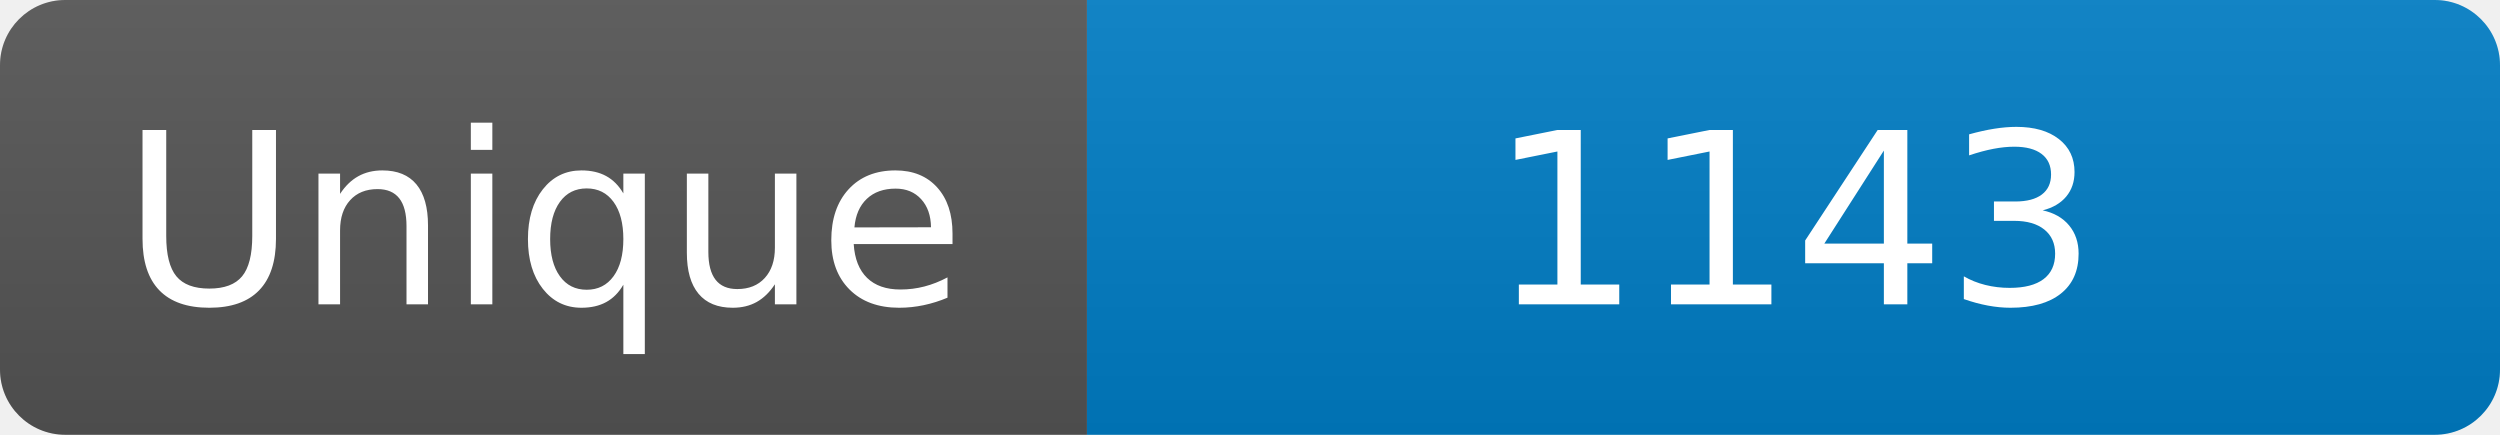
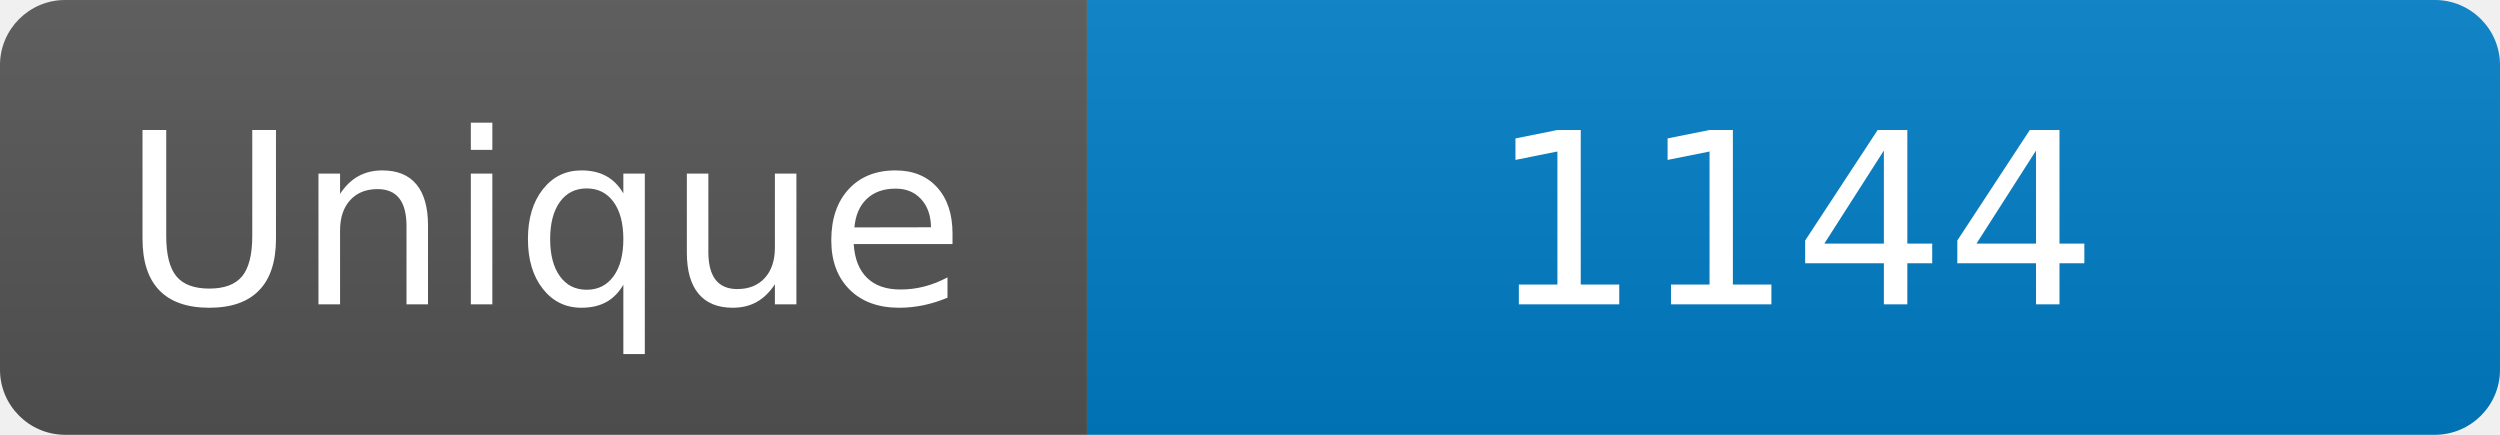
<svg xmlns="http://www.w3.org/2000/svg" width="115" height="20" role="img" aria-label="Maintained?: yes">
  <linearGradient id="s" x2="0" y2="100%">
    <stop offset="0" stop-color="#bbb" stop-opacity=".1" />
    <stop offset="1" stop-opacity=".1" />
  </linearGradient>
  <clipPath id="r">
    <rect width="115" height="20" rx="3" fill="#fff" />
  </clipPath>
  <g clip-path="url(#r)">
    <rect width="50" height="20" fill="#555" />
    <rect x="50" width="160" height="20" fill="#007ec6" />
    <rect width="115" height="20" fill="url(#s)" />
  </g>
  <g fill="#fff" text-anchor="middle" font-family="Verdana,Geneva,DejaVu Sans,sans-serif" font-size="110">
    <text x="250" y="140" transform="scale(.1)" fill="#fff">Unique</text>
-     <text x="825" y="140" transform="scale(.1)" fill="#fff">1143</text>
+     <text x="825" y="140" transform="scale(.1)" fill="#fff">1144</text>
  </g>
</svg>
